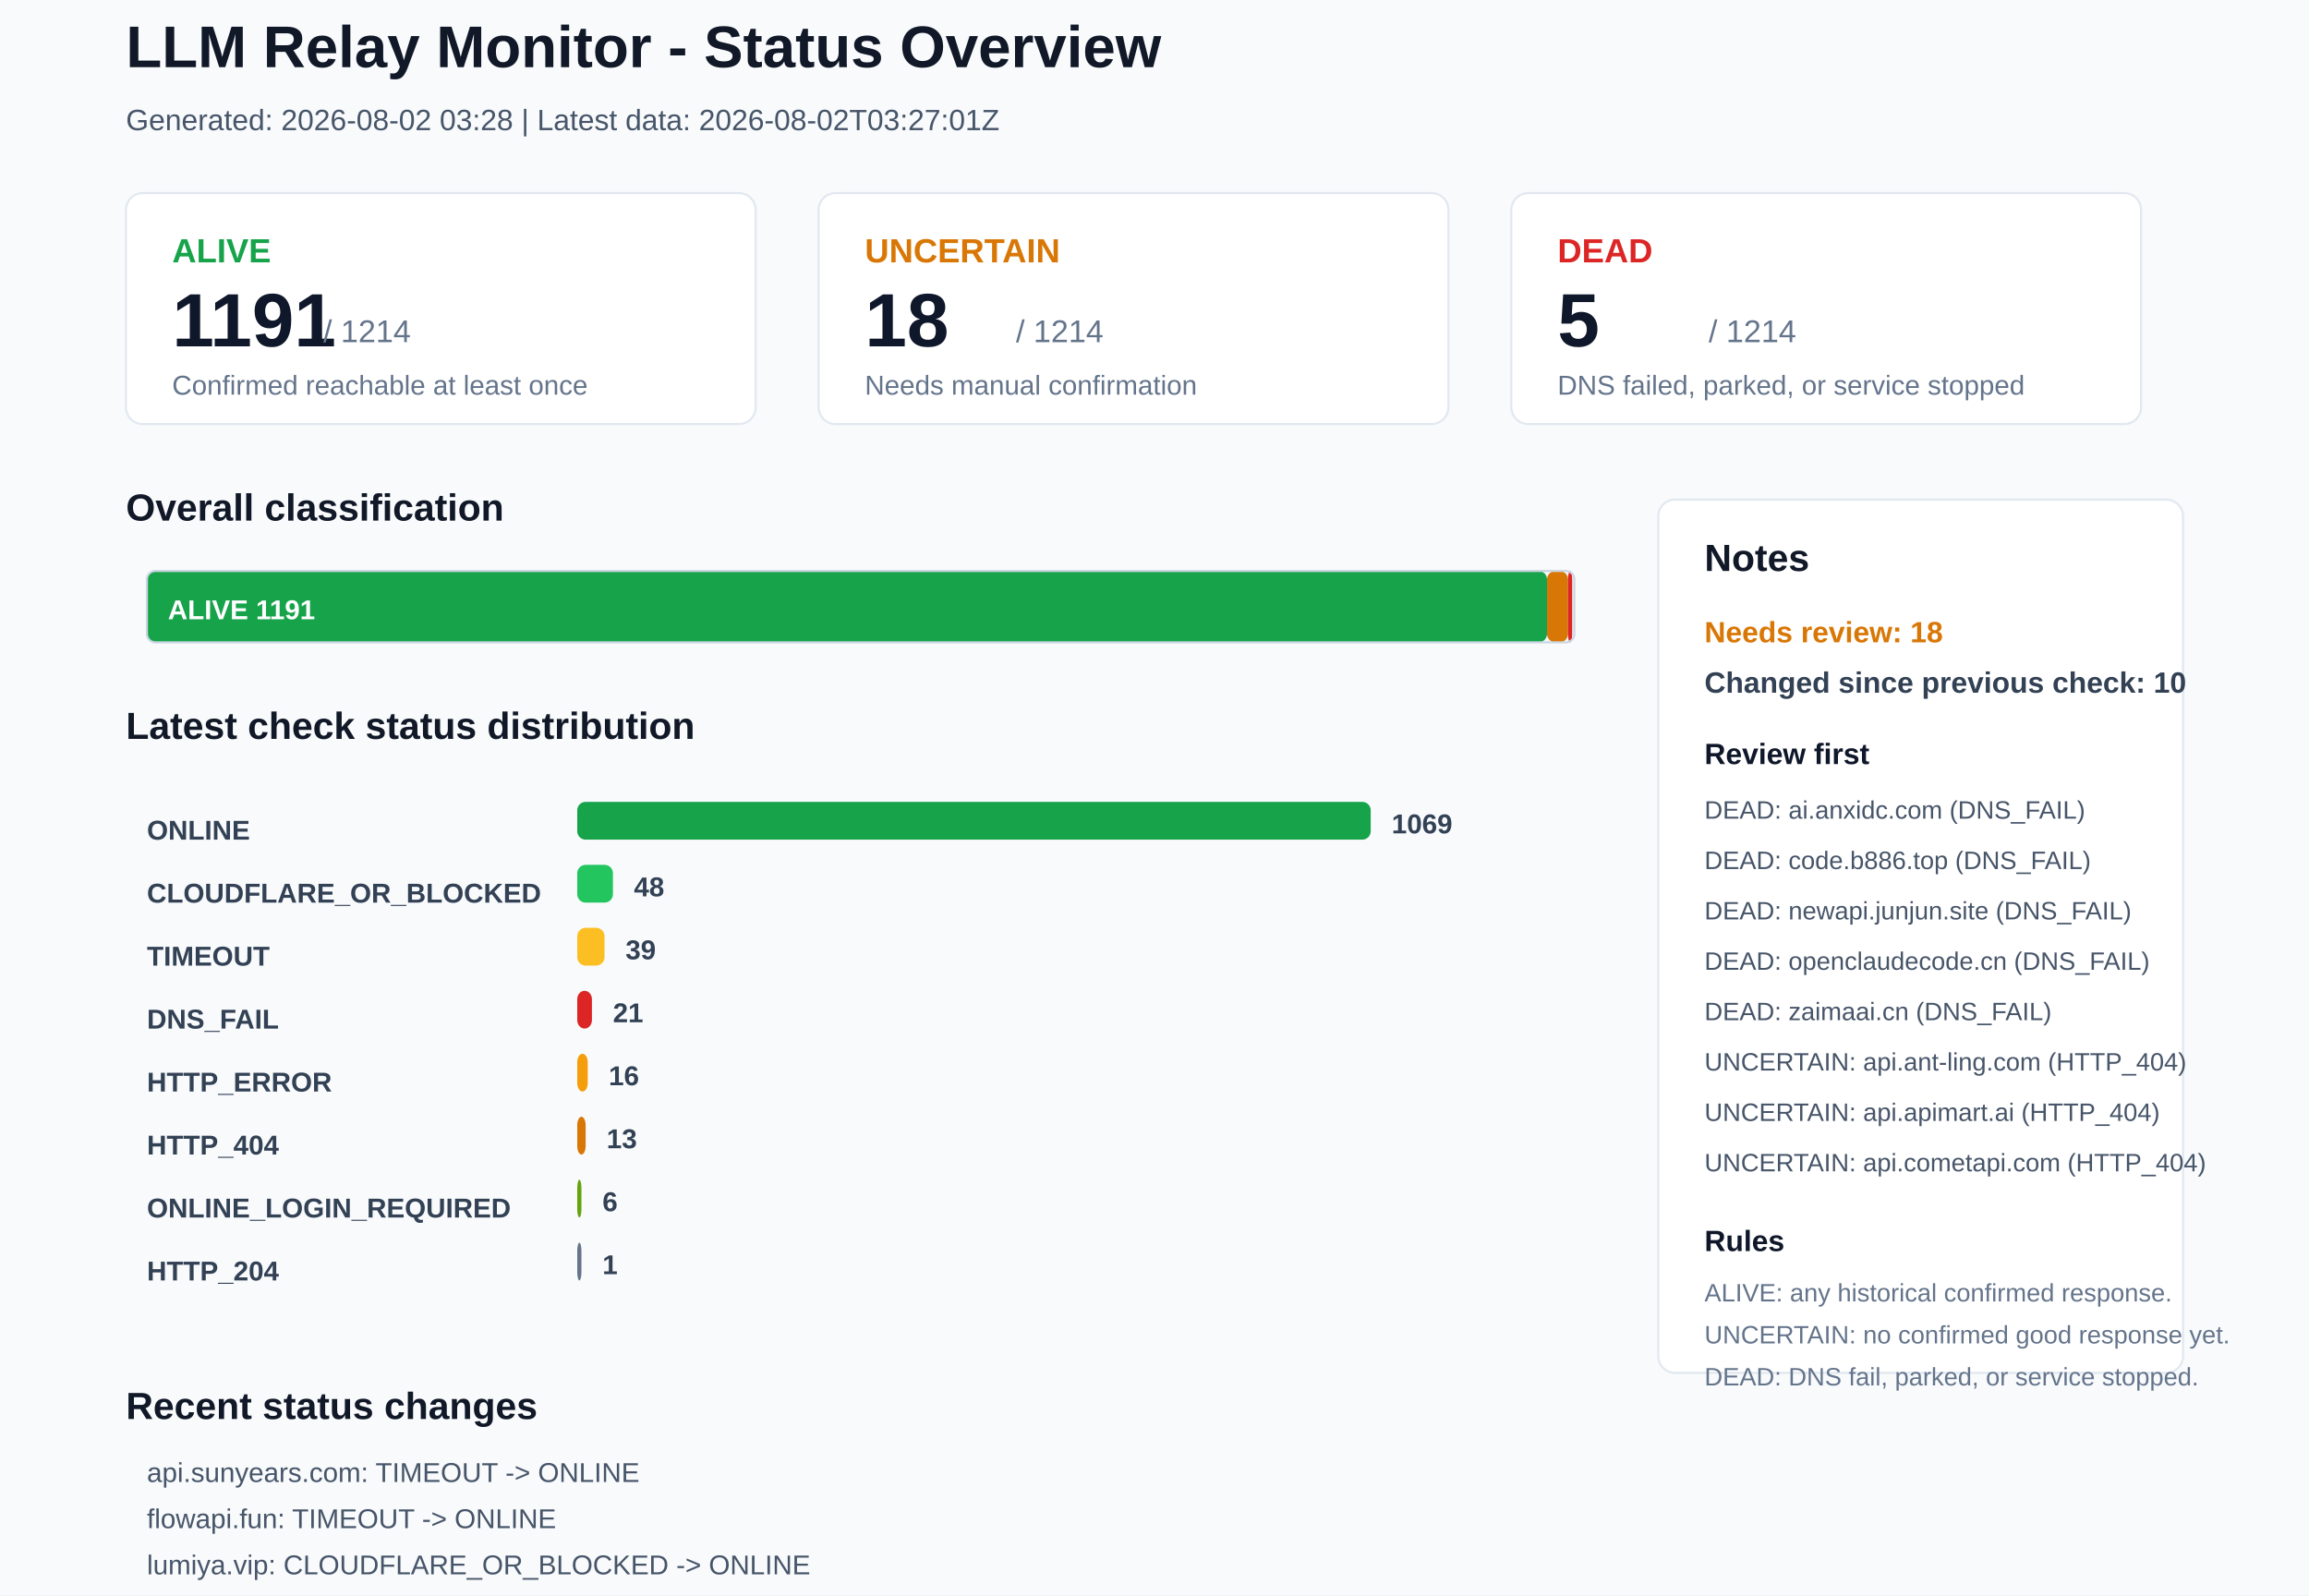
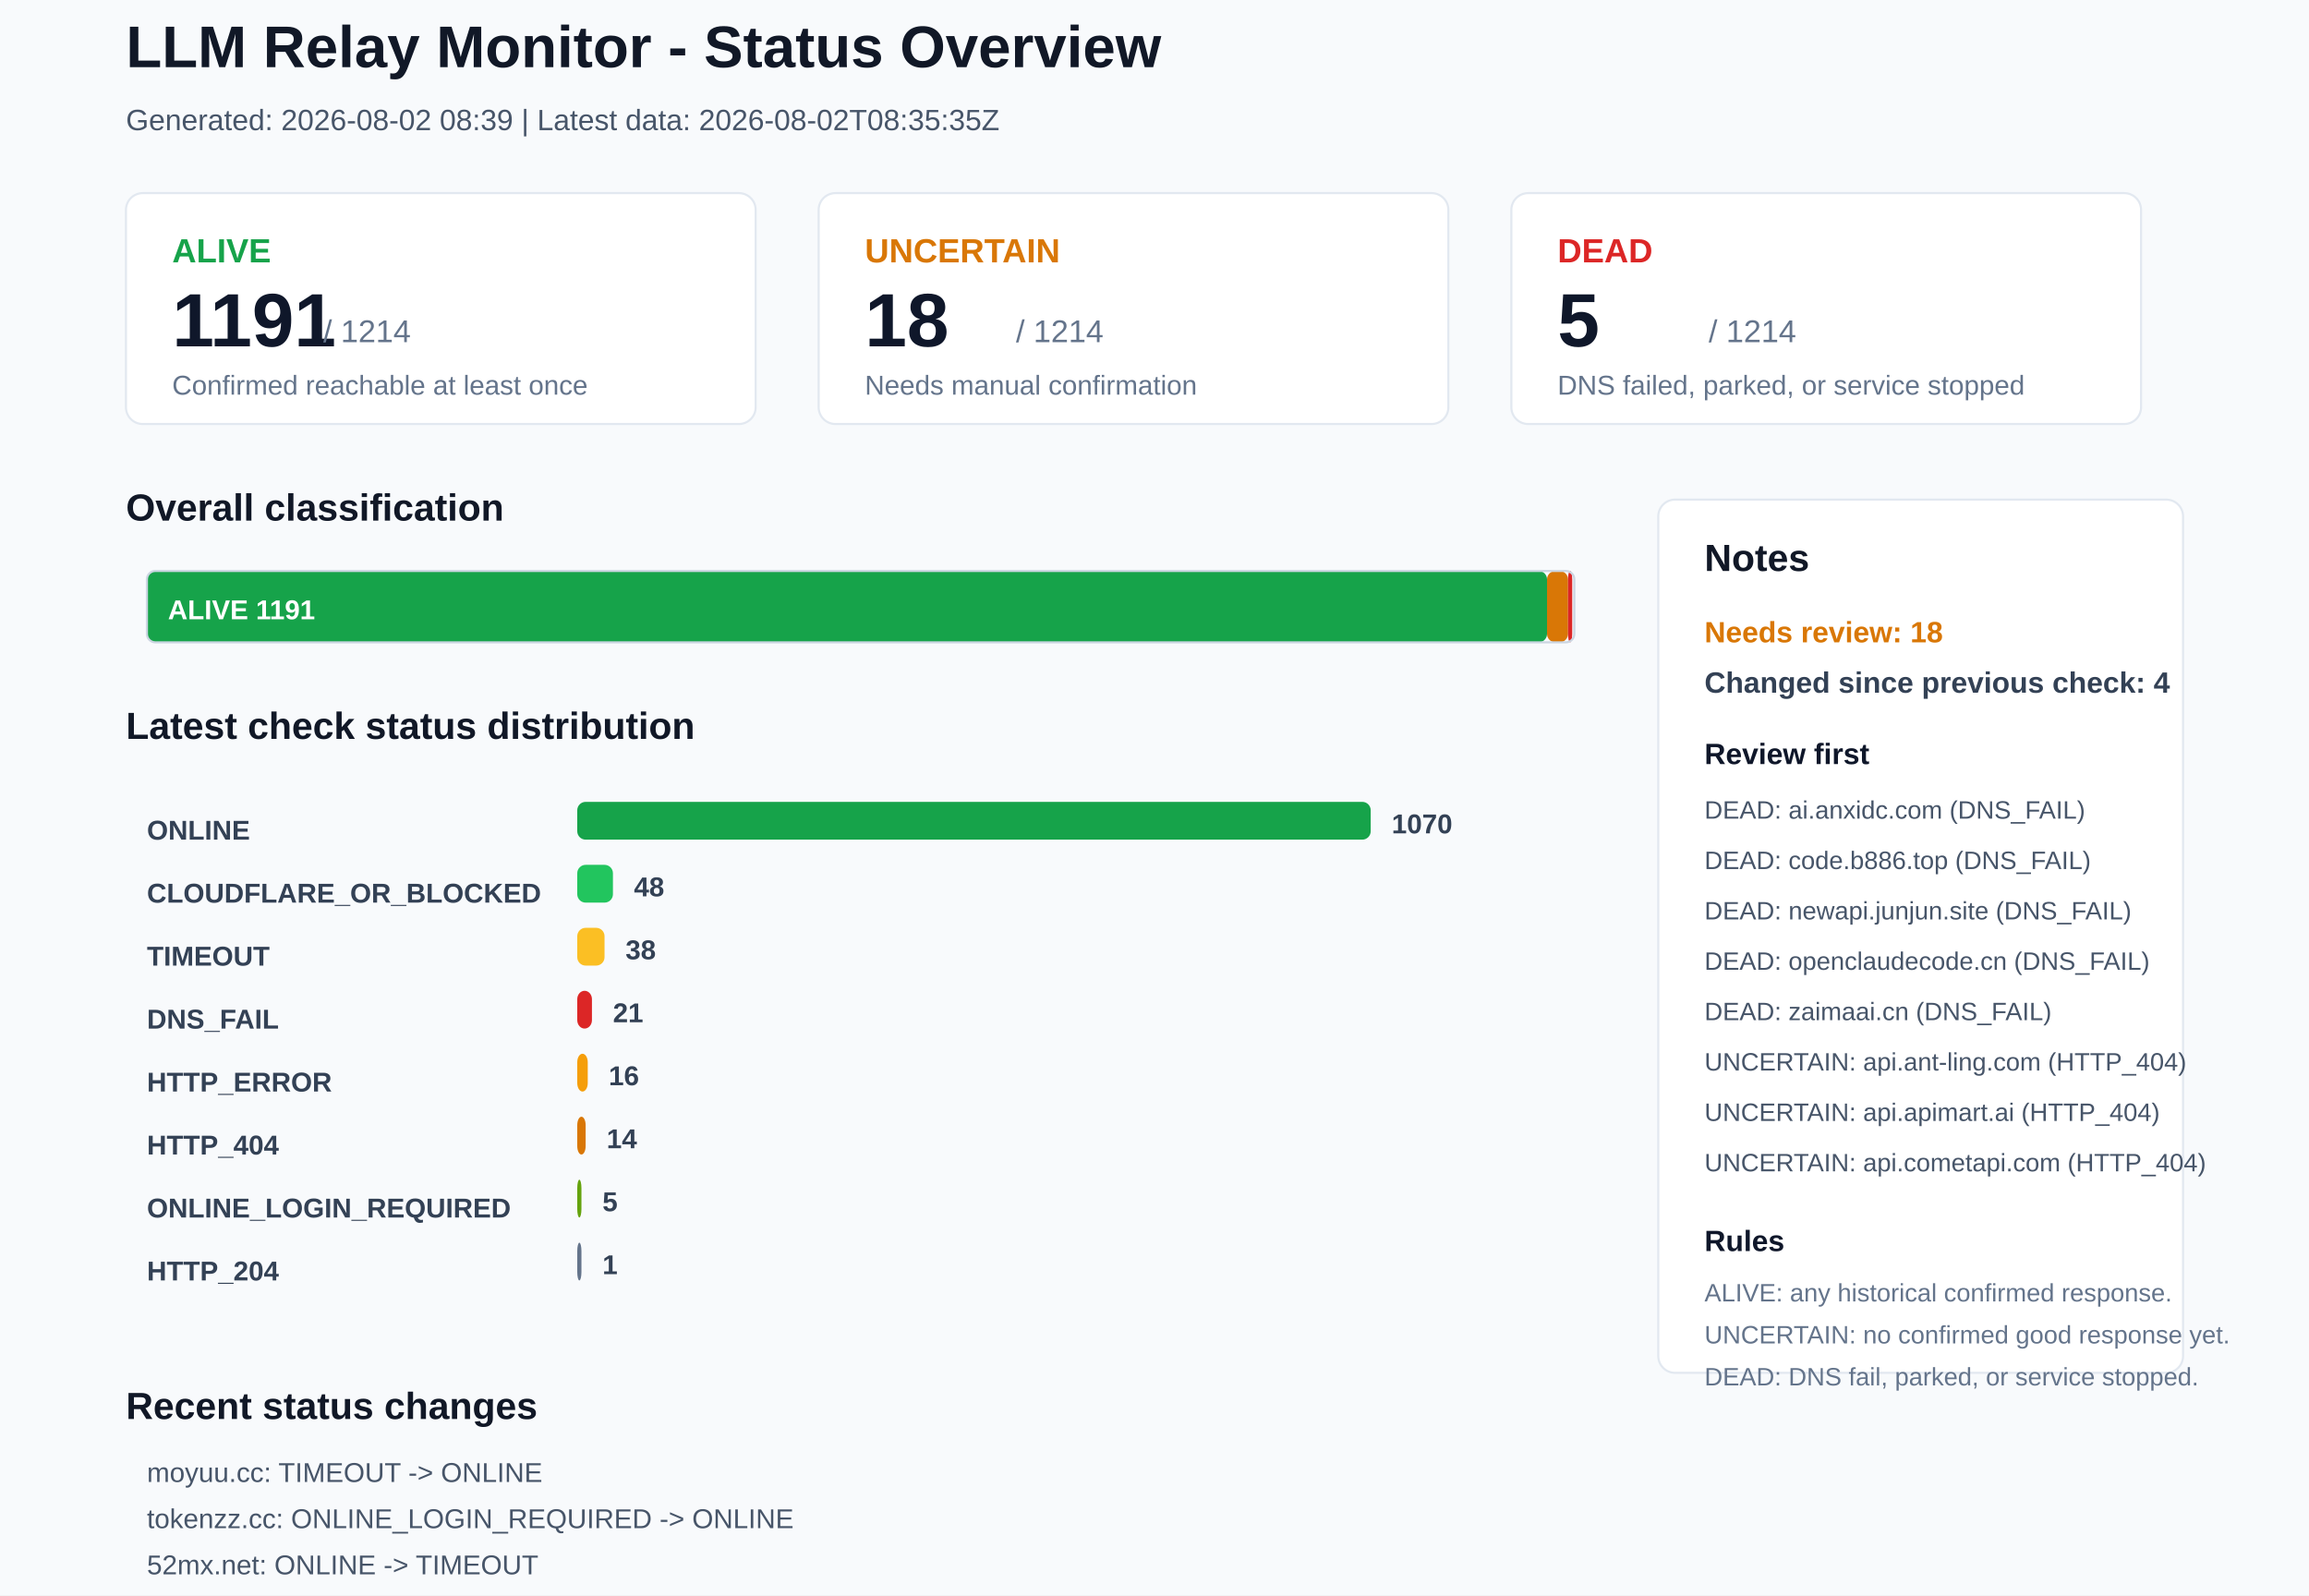
<svg xmlns="http://www.w3.org/2000/svg" width="1100" height="760" viewBox="0 0 1100 760">
  <rect x="0" y="0" width="1100" height="760" rx="0" fill="#F8FAFC" stroke="none" />
  <text x="60" y="32" font-family="Arial, sans-serif" font-size="28" font-weight="700" fill="#111827">LLM Relay Monitor - Status Overview</text>
-   <text x="60" y="62" font-family="Arial, sans-serif" font-size="14" font-weight="400" fill="#475569">Generated: 2026-08-02 03:28 | Latest data: 2026-08-02T03:27:01Z</text>
+   <text x="60" y="62" font-family="Arial, sans-serif" font-size="14" font-weight="400" fill="#475569">Generated: 2026-08-02 08:39 | Latest data: 2026-08-02T08:35:35Z</text>
  <rect x="60" y="92" width="300" height="110" rx="8" fill="#FFFFFF" stroke="#E2E8F0" />
  <text x="82" y="125" font-family="Arial, sans-serif" font-size="16" font-weight="700" fill="#16A34A">ALIVE</text>
  <text x="82" y="165" font-family="Arial, sans-serif" font-size="36" font-weight="700" fill="#0F172A">1191</text>
  <text x="154" y="163" font-family="Arial, sans-serif" font-size="15" font-weight="400" fill="#64748B">/ 1214</text>
  <text x="82" y="188" font-family="Arial, sans-serif" font-size="13" font-weight="400" fill="#64748B">Confirmed reachable at least once</text>
  <rect x="390" y="92" width="300" height="110" rx="8" fill="#FFFFFF" stroke="#E2E8F0" />
  <text x="412" y="125" font-family="Arial, sans-serif" font-size="16" font-weight="700" fill="#D97706">UNCERTAIN</text>
  <text x="412" y="165" font-family="Arial, sans-serif" font-size="36" font-weight="700" fill="#0F172A">18</text>
  <text x="484" y="163" font-family="Arial, sans-serif" font-size="15" font-weight="400" fill="#64748B">/ 1214</text>
  <text x="412" y="188" font-family="Arial, sans-serif" font-size="13" font-weight="400" fill="#64748B">Needs manual confirmation</text>
  <rect x="720" y="92" width="300" height="110" rx="8" fill="#FFFFFF" stroke="#E2E8F0" />
  <text x="742" y="125" font-family="Arial, sans-serif" font-size="16" font-weight="700" fill="#DC2626">DEAD</text>
  <text x="742" y="165" font-family="Arial, sans-serif" font-size="36" font-weight="700" fill="#0F172A">5</text>
  <text x="814" y="163" font-family="Arial, sans-serif" font-size="15" font-weight="400" fill="#64748B">/ 1214</text>
  <text x="742" y="188" font-family="Arial, sans-serif" font-size="13" font-weight="400" fill="#64748B">DNS failed, parked, or service stopped</text>
  <text x="60" y="248" font-family="Arial, sans-serif" font-size="18" font-weight="700" fill="#111827">Overall classification</text>
  <rect x="70" y="272" width="667" height="34" rx="4" fill="#16A34A" stroke="none" />
  <text x="80" y="295" font-family="Arial, sans-serif" font-size="13" font-weight="700" fill="#FFFFFF">ALIVE 1191</text>
  <rect x="737" y="272" width="10" height="34" rx="4" fill="#D97706" stroke="none" />
  <rect x="747" y="272" width="2" height="34" rx="4" fill="#DC2626" stroke="none" />
  <rect x="70" y="272" width="680" height="34" rx="4" fill="none" stroke="#CBD5E1" />
  <text x="60" y="352" font-family="Arial, sans-serif" font-size="18" font-weight="700" fill="#111827">Latest check status distribution</text>
  <text x="70" y="400" font-family="Arial, sans-serif" font-size="13" font-weight="700" fill="#334155">ONLINE</text>
  <rect x="275" y="382" width="378" height="18" rx="4" fill="#16A34A" stroke="none" />
-   <text x="663" y="397" font-family="Arial, sans-serif" font-size="13" font-weight="700" fill="#334155">1069</text>
+   <text x="663" y="397" font-family="Arial, sans-serif" font-size="13" font-weight="700" fill="#334155">1070</text>
  <text x="70" y="430" font-family="Arial, sans-serif" font-size="13" font-weight="700" fill="#334155">CLOUDFLARE_OR_BLOCKED</text>
  <rect x="275" y="412" width="17" height="18" rx="4" fill="#22C55E" stroke="none" />
  <text x="302" y="427" font-family="Arial, sans-serif" font-size="13" font-weight="700" fill="#334155">48</text>
  <text x="70" y="460" font-family="Arial, sans-serif" font-size="13" font-weight="700" fill="#334155">TIMEOUT</text>
  <rect x="275" y="442" width="13" height="18" rx="4" fill="#FBBF24" stroke="none" />
-   <text x="298" y="457" font-family="Arial, sans-serif" font-size="13" font-weight="700" fill="#334155">39</text>
+   <text x="298" y="457" font-family="Arial, sans-serif" font-size="13" font-weight="700" fill="#334155">38</text>
  <text x="70" y="490" font-family="Arial, sans-serif" font-size="13" font-weight="700" fill="#334155">DNS_FAIL</text>
  <rect x="275" y="472" width="7" height="18" rx="4" fill="#DC2626" stroke="none" />
  <text x="292" y="487" font-family="Arial, sans-serif" font-size="13" font-weight="700" fill="#334155">21</text>
  <text x="70" y="520" font-family="Arial, sans-serif" font-size="13" font-weight="700" fill="#334155">HTTP_ERROR</text>
  <rect x="275" y="502" width="5" height="18" rx="4" fill="#F59E0B" stroke="none" />
  <text x="290" y="517" font-family="Arial, sans-serif" font-size="13" font-weight="700" fill="#334155">16</text>
  <text x="70" y="550" font-family="Arial, sans-serif" font-size="13" font-weight="700" fill="#334155">HTTP_404</text>
  <rect x="275" y="532" width="4" height="18" rx="4" fill="#D97706" stroke="none" />
-   <text x="289" y="547" font-family="Arial, sans-serif" font-size="13" font-weight="700" fill="#334155">13</text>
+   <text x="289" y="547" font-family="Arial, sans-serif" font-size="13" font-weight="700" fill="#334155">14</text>
  <text x="70" y="580" font-family="Arial, sans-serif" font-size="13" font-weight="700" fill="#334155">ONLINE_LOGIN_REQUIRED</text>
  <rect x="275" y="562" width="2" height="18" rx="4" fill="#65A30D" stroke="none" />
-   <text x="287" y="577" font-family="Arial, sans-serif" font-size="13" font-weight="700" fill="#334155">6</text>
+   <text x="287" y="577" font-family="Arial, sans-serif" font-size="13" font-weight="700" fill="#334155">5</text>
  <text x="70" y="610" font-family="Arial, sans-serif" font-size="13" font-weight="700" fill="#334155">HTTP_204</text>
  <rect x="275" y="592" width="2" height="18" rx="4" fill="#64748B" stroke="none" />
  <text x="287" y="607" font-family="Arial, sans-serif" font-size="13" font-weight="700" fill="#334155">1</text>
  <rect x="790" y="238" width="250" height="416" rx="8" fill="#FFFFFF" stroke="#E2E8F0" />
  <text x="812" y="272" font-family="Arial, sans-serif" font-size="18" font-weight="700" fill="#111827">Notes</text>
  <text x="812" y="306" font-family="Arial, sans-serif" font-size="14" font-weight="700" fill="#D97706">Needs review: 18</text>
-   <text x="812" y="330" font-family="Arial, sans-serif" font-size="14" font-weight="700" fill="#334155">Changed since previous check: 10</text>
+   <text x="812" y="330" font-family="Arial, sans-serif" font-size="14" font-weight="700" fill="#334155">Changed since previous check: 4</text>
  <text x="812" y="364" font-family="Arial, sans-serif" font-size="14" font-weight="700" fill="#0F172A">Review first</text>
  <text x="812" y="390" font-family="Arial, sans-serif" font-size="12" font-weight="400" fill="#475569">DEAD: ai.anxidc.com (DNS_FAIL)</text>
  <text x="812" y="414" font-family="Arial, sans-serif" font-size="12" font-weight="400" fill="#475569">DEAD: code.b886.top (DNS_FAIL)</text>
  <text x="812" y="438" font-family="Arial, sans-serif" font-size="12" font-weight="400" fill="#475569">DEAD: newapi.junjun.site (DNS_FAIL)</text>
  <text x="812" y="462" font-family="Arial, sans-serif" font-size="12" font-weight="400" fill="#475569">DEAD: openclaudecode.cn (DNS_FAIL)</text>
  <text x="812" y="486" font-family="Arial, sans-serif" font-size="12" font-weight="400" fill="#475569">DEAD: zaimaai.cn (DNS_FAIL)</text>
  <text x="812" y="510" font-family="Arial, sans-serif" font-size="12" font-weight="400" fill="#475569">UNCERTAIN: api.ant-ling.com (HTTP_404)</text>
  <text x="812" y="534" font-family="Arial, sans-serif" font-size="12" font-weight="400" fill="#475569">UNCERTAIN: api.apimart.ai (HTTP_404)</text>
  <text x="812" y="558" font-family="Arial, sans-serif" font-size="12" font-weight="400" fill="#475569">UNCERTAIN: api.cometapi.com (HTTP_404)</text>
  <text x="812" y="596" font-family="Arial, sans-serif" font-size="14" font-weight="700" fill="#0F172A">Rules</text>
  <text x="812" y="620" font-family="Arial, sans-serif" font-size="12" font-weight="400" fill="#64748B">ALIVE: any historical confirmed response.</text>
  <text x="812" y="640" font-family="Arial, sans-serif" font-size="12" font-weight="400" fill="#64748B">UNCERTAIN: no confirmed good response yet.</text>
  <text x="812" y="660" font-family="Arial, sans-serif" font-size="12" font-weight="400" fill="#64748B">DEAD: DNS fail, parked, or service stopped.</text>
  <text x="60" y="676" font-family="Arial, sans-serif" font-size="18" font-weight="700" fill="#111827">Recent status changes</text>
-   <text x="70" y="706" font-family="Arial, sans-serif" font-size="13" font-weight="400" fill="#475569">api.sunyears.com: TIMEOUT -&gt; ONLINE</text>
-   <text x="70" y="728" font-family="Arial, sans-serif" font-size="13" font-weight="400" fill="#475569">flowapi.fun: TIMEOUT -&gt; ONLINE</text>
-   <text x="70" y="750" font-family="Arial, sans-serif" font-size="13" font-weight="400" fill="#475569">lumiya.vip: CLOUDFLARE_OR_BLOCKED -&gt; ONLINE</text>
-   <text x="70" y="772" font-family="Arial, sans-serif" font-size="13" font-weight="400" fill="#475569">sunyears.com: TIMEOUT -&gt; ONLINE</text>
-   <text x="70" y="794" font-family="Arial, sans-serif" font-size="13" font-weight="400" fill="#475569">api.openai-up.com: ONLINE -&gt; DNS_FAIL</text>
-   <text x="70" y="816" font-family="Arial, sans-serif" font-size="13" font-weight="400" fill="#475569">codefwd.top: ONLINE -&gt; TIMEOUT</text>
+   <text x="70" y="706" font-family="Arial, sans-serif" font-size="13" font-weight="400" fill="#475569">moyuu.cc: TIMEOUT -&gt; ONLINE</text>
+   <text x="70" y="728" font-family="Arial, sans-serif" font-size="13" font-weight="400" fill="#475569">tokenzz.cc: ONLINE_LOGIN_REQUIRED -&gt; ONLINE</text>
+   <text x="70" y="750" font-family="Arial, sans-serif" font-size="13" font-weight="400" fill="#475569">52mx.net: ONLINE -&gt; TIMEOUT</text>
+   <text x="70" y="772" font-family="Arial, sans-serif" font-size="13" font-weight="400" fill="#475569">hk-api.gptbest.vip: TIMEOUT -&gt; HTTP_404</text>
</svg>
